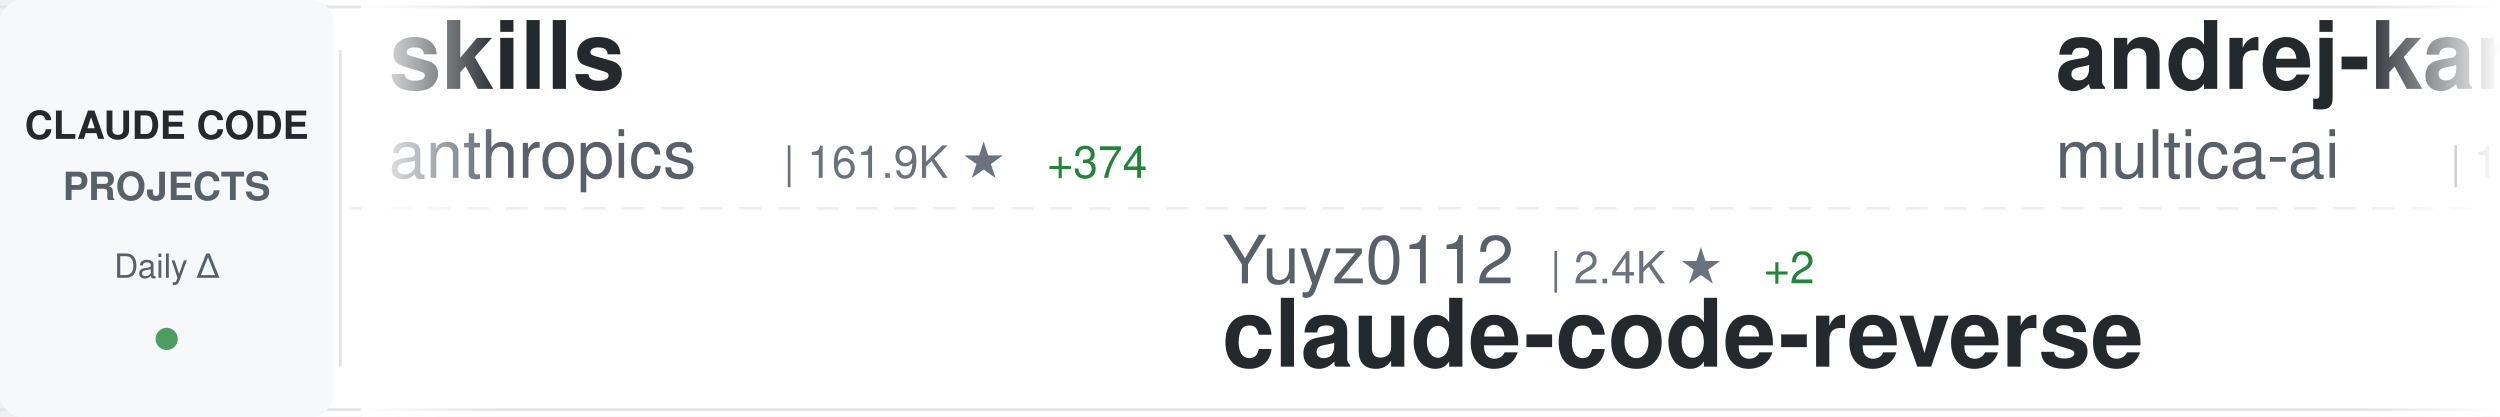
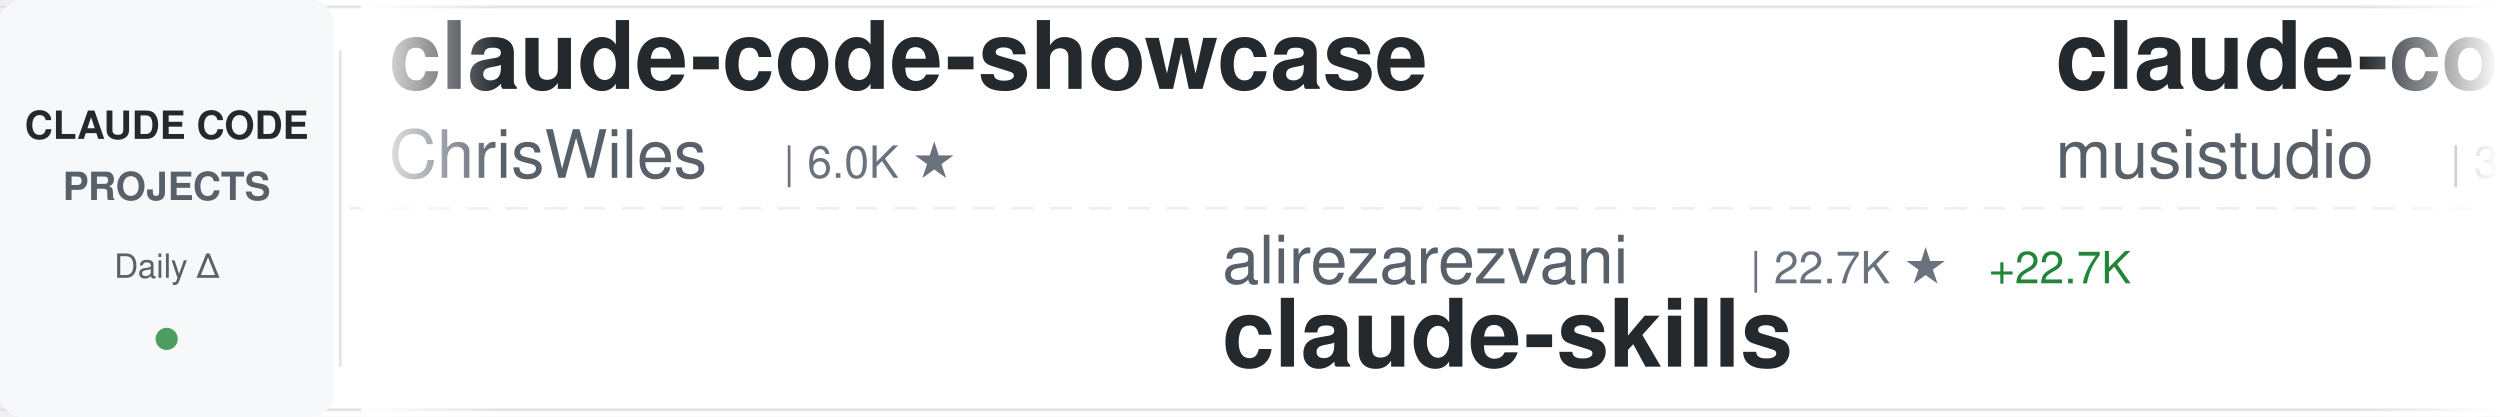
<svg xmlns="http://www.w3.org/2000/svg" width="900" height="150">
  <defs>
    <linearGradient id="awesomeLeftFade" x1="0%" y1="0%" x2="100%" y2="0%">
      <stop offset="0%" style="stop-color:#ffffff;stop-opacity:1" />
      <stop offset="100%" style="stop-color:#ffffff;stop-opacity:0" />
    </linearGradient>
    <linearGradient id="awesomeRightFade" x1="0%" y1="0%" x2="100%" y2="0%">
      <stop offset="0%" style="stop-color:#ffffff;stop-opacity:0" />
      <stop offset="100%" style="stop-color:#ffffff;stop-opacity:1" />
    </linearGradient>
  </defs>
  <rect width="900" height="150" fill="#ffffff" rx="8" />
  <rect x="0" y="2" width="900" height="1" fill="#e1e4e8" />
  <rect x="0" y="147" width="900" height="1" fill="#e1e4e8" />
  <line x1="0" y1="75" x2="900" y2="75" stroke="#e1e4e8" stroke-width="1" stroke-dasharray="8 6" opacity="0.6" />
  <rect x="0" y="0" width="120" height="150" fill="#f6f8fa" rx="8" />
  <text x="60" y="50" font-family="-apple-system, BlinkMacSystemFont, 'Segoe UI', Helvetica, Arial, sans-serif" font-size="14" font-weight="600" fill="#24292e" text-anchor="middle">CLAUDE CODE</text>
  <text x="60" y="72" font-family="-apple-system, BlinkMacSystemFont, 'Segoe UI', Helvetica, Arial, sans-serif" font-size="14" font-weight="600" fill="#586069" text-anchor="middle">PROJECTS</text>
  <text x="60" y="100" font-family="-apple-system, BlinkMacSystemFont, 'Segoe UI', Helvetica, Arial, sans-serif" font-size="12" font-weight="500" fill="#586069" text-anchor="middle">Daily Δ</text>
  <circle cx="60" cy="122" r="4" fill="#22863a" opacity="0.8" />
  <rect x="122" y="18" width="1" height="114" fill="#e1e4e8" />
  <clipPath id="awesomeTickerClip">
    <rect x="130" y="0" width="770" height="150" />
  </clipPath>
  <g clip-path="url(#awesomeTickerClip)">
    <g id="awesomeTickerItems">
      <animateTransform attributeName="transform" attributeType="XML" type="translate" from="0 0" to="-3000 0" dur="54s" repeatCount="indefinite" />
      <g transform="translate(0, 0)">
-         <text x="140" y="32" font-family="-apple-system, BlinkMacSystemFont, 'Segoe UI', Helvetica, Arial, sans-serif" font-size="34" font-weight="600" fill="#24292e">skills</text>
-         <text x="140" y="64" font-family="-apple-system, BlinkMacSystemFont, 'Segoe UI', Helvetica, Arial, sans-serif" font-size="24" font-weight="400" fill="#586069">anthropics</text>
-         <text x="282" y="64" font-family="-apple-system, BlinkMacSystemFont, 'Segoe UI', Helvetica, Arial, sans-serif" font-size="16" font-weight="500" fill="#6a737d">| 161.9K ★</text>
-         <text x="377" y="64" font-family="-apple-system, BlinkMacSystemFont, 'Segoe UI', Helvetica, Arial, sans-serif" font-size="16" font-weight="500" fill="#22863a"> +374</text>
-       </g>
-       <g transform="translate(300, 0)">
-         <text x="140" y="102" font-family="-apple-system, BlinkMacSystemFont, 'Segoe UI', Helvetica, Arial, sans-serif" font-size="24" font-weight="400" fill="#586069">Yuyz0112</text>
-         <text x="258" y="102" font-family="-apple-system, BlinkMacSystemFont, 'Segoe UI', Helvetica, Arial, sans-serif" font-size="16" font-weight="500" fill="#6a737d">| 2.4K ★</text>
-         <text x="335" y="102" font-family="-apple-system, BlinkMacSystemFont, 'Segoe UI', Helvetica, Arial, sans-serif" font-size="16" font-weight="500" fill="#22863a"> +2</text>
-         <text x="140" y="132" font-family="-apple-system, BlinkMacSystemFont, 'Segoe UI', Helvetica, Arial, sans-serif" font-size="34" font-weight="600" fill="#24292e">claude-code-reverse</text>
-       </g>
-       <g transform="translate(600, 0)">
-         <text x="140" y="32" font-family="-apple-system, BlinkMacSystemFont, 'Segoe UI', Helvetica, Arial, sans-serif" font-size="34" font-weight="600" fill="#24292e">andrej-karpathy-skills</text>
-         <text x="140" y="64" font-family="-apple-system, BlinkMacSystemFont, 'Segoe UI', Helvetica, Arial, sans-serif" font-size="24" font-weight="400" fill="#586069">multica-ai</text>
-         <text x="282" y="64" font-family="-apple-system, BlinkMacSystemFont, 'Segoe UI', Helvetica, Arial, sans-serif" font-size="16" font-weight="500" fill="#6a737d">| 193.4K ★</text>
-         <text x="377" y="64" font-family="-apple-system, BlinkMacSystemFont, 'Segoe UI', Helvetica, Arial, sans-serif" font-size="16" font-weight="500" fill="#22863a"> +442</text>
-       </g>
-       <g transform="translate(900, 0)">
-         <text x="140" y="102" font-family="-apple-system, BlinkMacSystemFont, 'Segoe UI', Helvetica, Arial, sans-serif" font-size="24" font-weight="400" fill="#586069">simonw</text>
-         <text x="234" y="102" font-family="-apple-system, BlinkMacSystemFont, 'Segoe UI', Helvetica, Arial, sans-serif" font-size="16" font-weight="500" fill="#6a737d">| 1.6K ★</text>
-         <text x="311" y="102" font-family="-apple-system, BlinkMacSystemFont, 'Segoe UI', Helvetica, Arial, sans-serif" font-size="16" font-weight="500" fill="#22863a"> +1</text>
-         <text x="140" y="132" font-family="-apple-system, BlinkMacSystemFont, 'Segoe UI', Helvetica, Arial, sans-serif" font-size="34" font-weight="600" fill="#24292e">claude-code-transcripts</text>
-       </g>
-       <g transform="translate(1200, 0)">
-         <text x="140" y="32" font-family="-apple-system, BlinkMacSystemFont, 'Segoe UI', Helvetica, Arial, sans-serif" font-size="34" font-weight="600" fill="#24292e">claude-code-rust</text>
-         <text x="140" y="64" font-family="-apple-system, BlinkMacSystemFont, 'Segoe UI', Helvetica, Arial, sans-serif" font-size="24" font-weight="400" fill="#586069">lorryjovens-hub</text>
-         <text x="342" y="64" font-family="-apple-system, BlinkMacSystemFont, 'Segoe UI', Helvetica, Arial, sans-serif" font-size="16" font-weight="500" fill="#6a737d">| 1.7K ★</text>
-       </g>
-       <g transform="translate(1500, 0)">
-         <text x="140" y="102" font-family="-apple-system, BlinkMacSystemFont, 'Segoe UI', Helvetica, Arial, sans-serif" font-size="24" font-weight="400" fill="#586069">ghuntley</text>
-         <text x="258" y="102" font-family="-apple-system, BlinkMacSystemFont, 'Segoe UI', Helvetica, Arial, sans-serif" font-size="16" font-weight="500" fill="#6a737d">| 987 ★</text>
-         <text x="140" y="132" font-family="-apple-system, BlinkMacSystemFont, 'Segoe UI', Helvetica, Arial, sans-serif" font-size="34" font-weight="600" fill="#24292e">claude-code-source-code-...</text>
-       </g>
-       <g transform="translate(1800, 0)">
-         <text x="140" y="32" font-family="-apple-system, BlinkMacSystemFont, 'Segoe UI', Helvetica, Arial, sans-serif" font-size="34" font-weight="600" fill="#24292e">Auto-claude-code-researc...</text>
-         <text x="140" y="64" font-family="-apple-system, BlinkMacSystemFont, 'Segoe UI', Helvetica, Arial, sans-serif" font-size="24" font-weight="400" fill="#586069">wanshuiyin</text>
-         <text x="282" y="64" font-family="-apple-system, BlinkMacSystemFont, 'Segoe UI', Helvetica, Arial, sans-serif" font-size="16" font-weight="500" fill="#6a737d">| 13.5K ★</text>
-         <text x="368" y="64" font-family="-apple-system, BlinkMacSystemFont, 'Segoe UI', Helvetica, Arial, sans-serif" font-size="16" font-weight="500" fill="#22863a"> +38</text>
-       </g>
-       <g transform="translate(2100, 0)">
-         <text x="140" y="102" font-family="-apple-system, BlinkMacSystemFont, 'Segoe UI', Helvetica, Arial, sans-serif" font-size="24" font-weight="400" fill="#586069">davila7</text>
-         <text x="246" y="102" font-family="-apple-system, BlinkMacSystemFont, 'Segoe UI', Helvetica, Arial, sans-serif" font-size="16" font-weight="500" fill="#6a737d">| 29.6K ★</text>
-         <text x="332" y="102" font-family="-apple-system, BlinkMacSystemFont, 'Segoe UI', Helvetica, Arial, sans-serif" font-size="16" font-weight="500" fill="#22863a"> +110</text>
-         <text x="140" y="132" font-family="-apple-system, BlinkMacSystemFont, 'Segoe UI', Helvetica, Arial, sans-serif" font-size="34" font-weight="600" fill="#24292e">claude-code-templates</text>
-       </g>
-       <g transform="translate(2400, 0)">
        <text x="140" y="32" font-family="-apple-system, BlinkMacSystemFont, 'Segoe UI', Helvetica, Arial, sans-serif" font-size="34" font-weight="600" fill="#24292e">claude-code-showcase</text>
        <text x="140" y="64" font-family="-apple-system, BlinkMacSystemFont, 'Segoe UI', Helvetica, Arial, sans-serif" font-size="24" font-weight="400" fill="#586069">ChrisWiles</text>
        <text x="282" y="64" font-family="-apple-system, BlinkMacSystemFont, 'Segoe UI', Helvetica, Arial, sans-serif" font-size="16" font-weight="500" fill="#6a737d">| 6.0K ★</text>
-         <text x="359" y="64" font-family="-apple-system, BlinkMacSystemFont, 'Segoe UI', Helvetica, Arial, sans-serif" font-size="16" font-weight="500" fill="#22863a"> +1</text>
+       </g>
+       <g transform="translate(300, 0)">
+         <text x="140" y="102" font-family="-apple-system, BlinkMacSystemFont, 'Segoe UI', Helvetica, Arial, sans-serif" font-size="24" font-weight="400" fill="#586069">alirezarezvani</text>
+         <text x="330" y="102" font-family="-apple-system, BlinkMacSystemFont, 'Segoe UI', Helvetica, Arial, sans-serif" font-size="16" font-weight="500" fill="#6a737d">| 22.7K ★</text>
+         <text x="416" y="102" font-family="-apple-system, BlinkMacSystemFont, 'Segoe UI', Helvetica, Arial, sans-serif" font-size="16" font-weight="500" fill="#22863a"> +22.7K</text>
+         <text x="140" y="132" font-family="-apple-system, BlinkMacSystemFont, 'Segoe UI', Helvetica, Arial, sans-serif" font-size="34" font-weight="600" fill="#24292e">claude-skills</text>
+       </g>
+       <g transform="translate(600, 0)">
+         <text x="140" y="32" font-family="-apple-system, BlinkMacSystemFont, 'Segoe UI', Helvetica, Arial, sans-serif" font-size="34" font-weight="600" fill="#24292e">claude-code-router</text>
+         <text x="140" y="64" font-family="-apple-system, BlinkMacSystemFont, 'Segoe UI', Helvetica, Arial, sans-serif" font-size="24" font-weight="400" fill="#586069">musistudio</text>
+         <text x="282" y="64" font-family="-apple-system, BlinkMacSystemFont, 'Segoe UI', Helvetica, Arial, sans-serif" font-size="16" font-weight="500" fill="#6a737d">| 35.9K ★</text>
+         <text x="368" y="64" font-family="-apple-system, BlinkMacSystemFont, 'Segoe UI', Helvetica, Arial, sans-serif" font-size="16" font-weight="500" fill="#22863a"> +5</text>
+       </g>
+       <g transform="translate(900, 0)">
+         <text x="140" y="102" font-family="-apple-system, BlinkMacSystemFont, 'Segoe UI', Helvetica, Arial, sans-serif" font-size="24" font-weight="400" fill="#586069">OneRedOak</text>
+         <text x="270" y="102" font-family="-apple-system, BlinkMacSystemFont, 'Segoe UI', Helvetica, Arial, sans-serif" font-size="16" font-weight="500" fill="#6a737d">| 3.9K ★</text>
+         <text x="140" y="132" font-family="-apple-system, BlinkMacSystemFont, 'Segoe UI', Helvetica, Arial, sans-serif" font-size="34" font-weight="600" fill="#24292e">claude-code-workflows</text>
+       </g>
+       <g transform="translate(1200, 0)">
+         <text x="140" y="32" font-family="-apple-system, BlinkMacSystemFont, 'Segoe UI', Helvetica, Arial, sans-serif" font-size="34" font-weight="600" fill="#24292e">claude-code-hub</text>
+         <text x="140" y="64" font-family="-apple-system, BlinkMacSystemFont, 'Segoe UI', Helvetica, Arial, sans-serif" font-size="24" font-weight="400" fill="#586069">ding113</text>
+         <text x="246" y="64" font-family="-apple-system, BlinkMacSystemFont, 'Segoe UI', Helvetica, Arial, sans-serif" font-size="16" font-weight="500" fill="#6a737d">| 3.3K ★</text>
+       </g>
+       <g transform="translate(1500, 0)">
+         <text x="140" y="102" font-family="-apple-system, BlinkMacSystemFont, 'Segoe UI', Helvetica, Arial, sans-serif" font-size="24" font-weight="400" fill="#586069">AprilNEA</text>
+         <text x="258" y="102" font-family="-apple-system, BlinkMacSystemFont, 'Segoe UI', Helvetica, Arial, sans-serif" font-size="16" font-weight="500" fill="#6a737d">| 392 ★</text>
+         <text x="140" y="132" font-family="-apple-system, BlinkMacSystemFont, 'Segoe UI', Helvetica, Arial, sans-serif" font-size="34" font-weight="600" fill="#24292e">claude-code-source</text>
+       </g>
+       <g transform="translate(1800, 0)">
+         <text x="140" y="32" font-family="-apple-system, BlinkMacSystemFont, 'Segoe UI', Helvetica, Arial, sans-serif" font-size="34" font-weight="600" fill="#24292e">claude-code-guide</text>
+         <text x="140" y="64" font-family="-apple-system, BlinkMacSystemFont, 'Segoe UI', Helvetica, Arial, sans-serif" font-size="24" font-weight="400" fill="#586069">Cranot</text>
+         <text x="234" y="64" font-family="-apple-system, BlinkMacSystemFont, 'Segoe UI', Helvetica, Arial, sans-serif" font-size="16" font-weight="500" fill="#6a737d">| 2.8K ★</text>
+         <text x="311" y="64" font-family="-apple-system, BlinkMacSystemFont, 'Segoe UI', Helvetica, Arial, sans-serif" font-size="16" font-weight="500" fill="#22863a"> +1</text>
+       </g>
+       <g transform="translate(2100, 0)">
+         <text x="140" y="102" font-family="-apple-system, BlinkMacSystemFont, 'Segoe UI', Helvetica, Arial, sans-serif" font-size="24" font-weight="400" fill="#586069">Windy3f3f3f3f</text>
+         <text x="318" y="102" font-family="-apple-system, BlinkMacSystemFont, 'Segoe UI', Helvetica, Arial, sans-serif" font-size="16" font-weight="500" fill="#6a737d">| 2.4K ★</text>
+         <text x="395" y="102" font-family="-apple-system, BlinkMacSystemFont, 'Segoe UI', Helvetica, Arial, sans-serif" font-size="16" font-weight="500" fill="#22863a"> +11</text>
+         <text x="140" y="132" font-family="-apple-system, BlinkMacSystemFont, 'Segoe UI', Helvetica, Arial, sans-serif" font-size="34" font-weight="600" fill="#24292e">claude-code-from-scratch</text>
+       </g>
+       <g transform="translate(2400, 0)">
+         <text x="140" y="32" font-family="-apple-system, BlinkMacSystemFont, 'Segoe UI', Helvetica, Arial, sans-serif" font-size="34" font-weight="600" fill="#24292e">awesome-claude-code-suba...</text>
+         <text x="140" y="64" font-family="-apple-system, BlinkMacSystemFont, 'Segoe UI', Helvetica, Arial, sans-serif" font-size="24" font-weight="400" fill="#586069">VoltAgent</text>
+         <text x="270" y="64" font-family="-apple-system, BlinkMacSystemFont, 'Segoe UI', Helvetica, Arial, sans-serif" font-size="16" font-weight="500" fill="#6a737d">| 23.4K ★</text>
+         <text x="356" y="64" font-family="-apple-system, BlinkMacSystemFont, 'Segoe UI', Helvetica, Arial, sans-serif" font-size="16" font-weight="500" fill="#22863a"> +5</text>
      </g>
      <g transform="translate(2700, 0)">
-         <text x="140" y="102" font-family="-apple-system, BlinkMacSystemFont, 'Segoe UI', Helvetica, Arial, sans-serif" font-size="24" font-weight="400" fill="#586069">affaan-m</text>
-         <text x="258" y="102" font-family="-apple-system, BlinkMacSystemFont, 'Segoe UI', Helvetica, Arial, sans-serif" font-size="16" font-weight="500" fill="#6a737d">| 230.5K ★</text>
-         <text x="353" y="102" font-family="-apple-system, BlinkMacSystemFont, 'Segoe UI', Helvetica, Arial, sans-serif" font-size="16" font-weight="500" fill="#22863a"> +363</text>
-         <text x="140" y="132" font-family="-apple-system, BlinkMacSystemFont, 'Segoe UI', Helvetica, Arial, sans-serif" font-size="34" font-weight="600" fill="#24292e">ECC</text>
+         <text x="140" y="102" font-family="-apple-system, BlinkMacSystemFont, 'Segoe UI', Helvetica, Arial, sans-serif" font-size="24" font-weight="400" fill="#586069">krusemediallc</text>
+         <text x="318" y="102" font-family="-apple-system, BlinkMacSystemFont, 'Segoe UI', Helvetica, Arial, sans-serif" font-size="16" font-weight="500" fill="#6a737d">| 1.0K ★</text>
+         <text x="140" y="132" font-family="-apple-system, BlinkMacSystemFont, 'Segoe UI', Helvetica, Arial, sans-serif" font-size="34" font-weight="600" fill="#24292e">arcads-claude-code</text>
      </g>
      <g transform="translate(3000, 0)">
-         <text x="140" y="32" font-family="-apple-system, BlinkMacSystemFont, 'Segoe UI', Helvetica, Arial, sans-serif" font-size="34" font-weight="600" fill="#24292e">skills</text>
-         <text x="140" y="64" font-family="-apple-system, BlinkMacSystemFont, 'Segoe UI', Helvetica, Arial, sans-serif" font-size="24" font-weight="400" fill="#586069">anthropics</text>
-         <text x="282" y="64" font-family="-apple-system, BlinkMacSystemFont, 'Segoe UI', Helvetica, Arial, sans-serif" font-size="16" font-weight="500" fill="#6a737d">| 161.9K ★</text>
-         <text x="377" y="64" font-family="-apple-system, BlinkMacSystemFont, 'Segoe UI', Helvetica, Arial, sans-serif" font-size="16" font-weight="500" fill="#22863a"> +374</text>
+         <text x="140" y="32" font-family="-apple-system, BlinkMacSystemFont, 'Segoe UI', Helvetica, Arial, sans-serif" font-size="34" font-weight="600" fill="#24292e">claude-code-showcase</text>
+         <text x="140" y="64" font-family="-apple-system, BlinkMacSystemFont, 'Segoe UI', Helvetica, Arial, sans-serif" font-size="24" font-weight="400" fill="#586069">ChrisWiles</text>
+         <text x="282" y="64" font-family="-apple-system, BlinkMacSystemFont, 'Segoe UI', Helvetica, Arial, sans-serif" font-size="16" font-weight="500" fill="#6a737d">| 6.0K ★</text>
      </g>
      <g transform="translate(3300, 0)">
-         <text x="140" y="102" font-family="-apple-system, BlinkMacSystemFont, 'Segoe UI', Helvetica, Arial, sans-serif" font-size="24" font-weight="400" fill="#586069">Yuyz0112</text>
-         <text x="258" y="102" font-family="-apple-system, BlinkMacSystemFont, 'Segoe UI', Helvetica, Arial, sans-serif" font-size="16" font-weight="500" fill="#6a737d">| 2.4K ★</text>
-         <text x="335" y="102" font-family="-apple-system, BlinkMacSystemFont, 'Segoe UI', Helvetica, Arial, sans-serif" font-size="16" font-weight="500" fill="#22863a"> +2</text>
-         <text x="140" y="132" font-family="-apple-system, BlinkMacSystemFont, 'Segoe UI', Helvetica, Arial, sans-serif" font-size="34" font-weight="600" fill="#24292e">claude-code-reverse</text>
+         <text x="140" y="102" font-family="-apple-system, BlinkMacSystemFont, 'Segoe UI', Helvetica, Arial, sans-serif" font-size="24" font-weight="400" fill="#586069">alirezarezvani</text>
+         <text x="330" y="102" font-family="-apple-system, BlinkMacSystemFont, 'Segoe UI', Helvetica, Arial, sans-serif" font-size="16" font-weight="500" fill="#6a737d">| 22.7K ★</text>
+         <text x="416" y="102" font-family="-apple-system, BlinkMacSystemFont, 'Segoe UI', Helvetica, Arial, sans-serif" font-size="16" font-weight="500" fill="#22863a"> +22.7K</text>
+         <text x="140" y="132" font-family="-apple-system, BlinkMacSystemFont, 'Segoe UI', Helvetica, Arial, sans-serif" font-size="34" font-weight="600" fill="#24292e">claude-skills</text>
      </g>
      <g transform="translate(3600, 0)">
-         <text x="140" y="32" font-family="-apple-system, BlinkMacSystemFont, 'Segoe UI', Helvetica, Arial, sans-serif" font-size="34" font-weight="600" fill="#24292e">andrej-karpathy-skills</text>
-         <text x="140" y="64" font-family="-apple-system, BlinkMacSystemFont, 'Segoe UI', Helvetica, Arial, sans-serif" font-size="24" font-weight="400" fill="#586069">multica-ai</text>
-         <text x="282" y="64" font-family="-apple-system, BlinkMacSystemFont, 'Segoe UI', Helvetica, Arial, sans-serif" font-size="16" font-weight="500" fill="#6a737d">| 193.4K ★</text>
-         <text x="377" y="64" font-family="-apple-system, BlinkMacSystemFont, 'Segoe UI', Helvetica, Arial, sans-serif" font-size="16" font-weight="500" fill="#22863a"> +442</text>
+         <text x="140" y="32" font-family="-apple-system, BlinkMacSystemFont, 'Segoe UI', Helvetica, Arial, sans-serif" font-size="34" font-weight="600" fill="#24292e">claude-code-router</text>
+         <text x="140" y="64" font-family="-apple-system, BlinkMacSystemFont, 'Segoe UI', Helvetica, Arial, sans-serif" font-size="24" font-weight="400" fill="#586069">musistudio</text>
+         <text x="282" y="64" font-family="-apple-system, BlinkMacSystemFont, 'Segoe UI', Helvetica, Arial, sans-serif" font-size="16" font-weight="500" fill="#6a737d">| 35.9K ★</text>
+         <text x="368" y="64" font-family="-apple-system, BlinkMacSystemFont, 'Segoe UI', Helvetica, Arial, sans-serif" font-size="16" font-weight="500" fill="#22863a"> +5</text>
      </g>
      <g transform="translate(3900, 0)">
-         <text x="140" y="102" font-family="-apple-system, BlinkMacSystemFont, 'Segoe UI', Helvetica, Arial, sans-serif" font-size="24" font-weight="400" fill="#586069">simonw</text>
-         <text x="234" y="102" font-family="-apple-system, BlinkMacSystemFont, 'Segoe UI', Helvetica, Arial, sans-serif" font-size="16" font-weight="500" fill="#6a737d">| 1.6K ★</text>
-         <text x="311" y="102" font-family="-apple-system, BlinkMacSystemFont, 'Segoe UI', Helvetica, Arial, sans-serif" font-size="16" font-weight="500" fill="#22863a"> +1</text>
-         <text x="140" y="132" font-family="-apple-system, BlinkMacSystemFont, 'Segoe UI', Helvetica, Arial, sans-serif" font-size="34" font-weight="600" fill="#24292e">claude-code-transcripts</text>
+         <text x="140" y="102" font-family="-apple-system, BlinkMacSystemFont, 'Segoe UI', Helvetica, Arial, sans-serif" font-size="24" font-weight="400" fill="#586069">OneRedOak</text>
+         <text x="270" y="102" font-family="-apple-system, BlinkMacSystemFont, 'Segoe UI', Helvetica, Arial, sans-serif" font-size="16" font-weight="500" fill="#6a737d">| 3.9K ★</text>
+         <text x="140" y="132" font-family="-apple-system, BlinkMacSystemFont, 'Segoe UI', Helvetica, Arial, sans-serif" font-size="34" font-weight="600" fill="#24292e">claude-code-workflows</text>
      </g>
    </g>
  </g>
  <rect x="130" y="0" width="50" height="150" fill="url(#awesomeLeftFade)" />
  <rect x="850" y="0" width="50" height="150" fill="url(#awesomeRightFade)" />
</svg>
